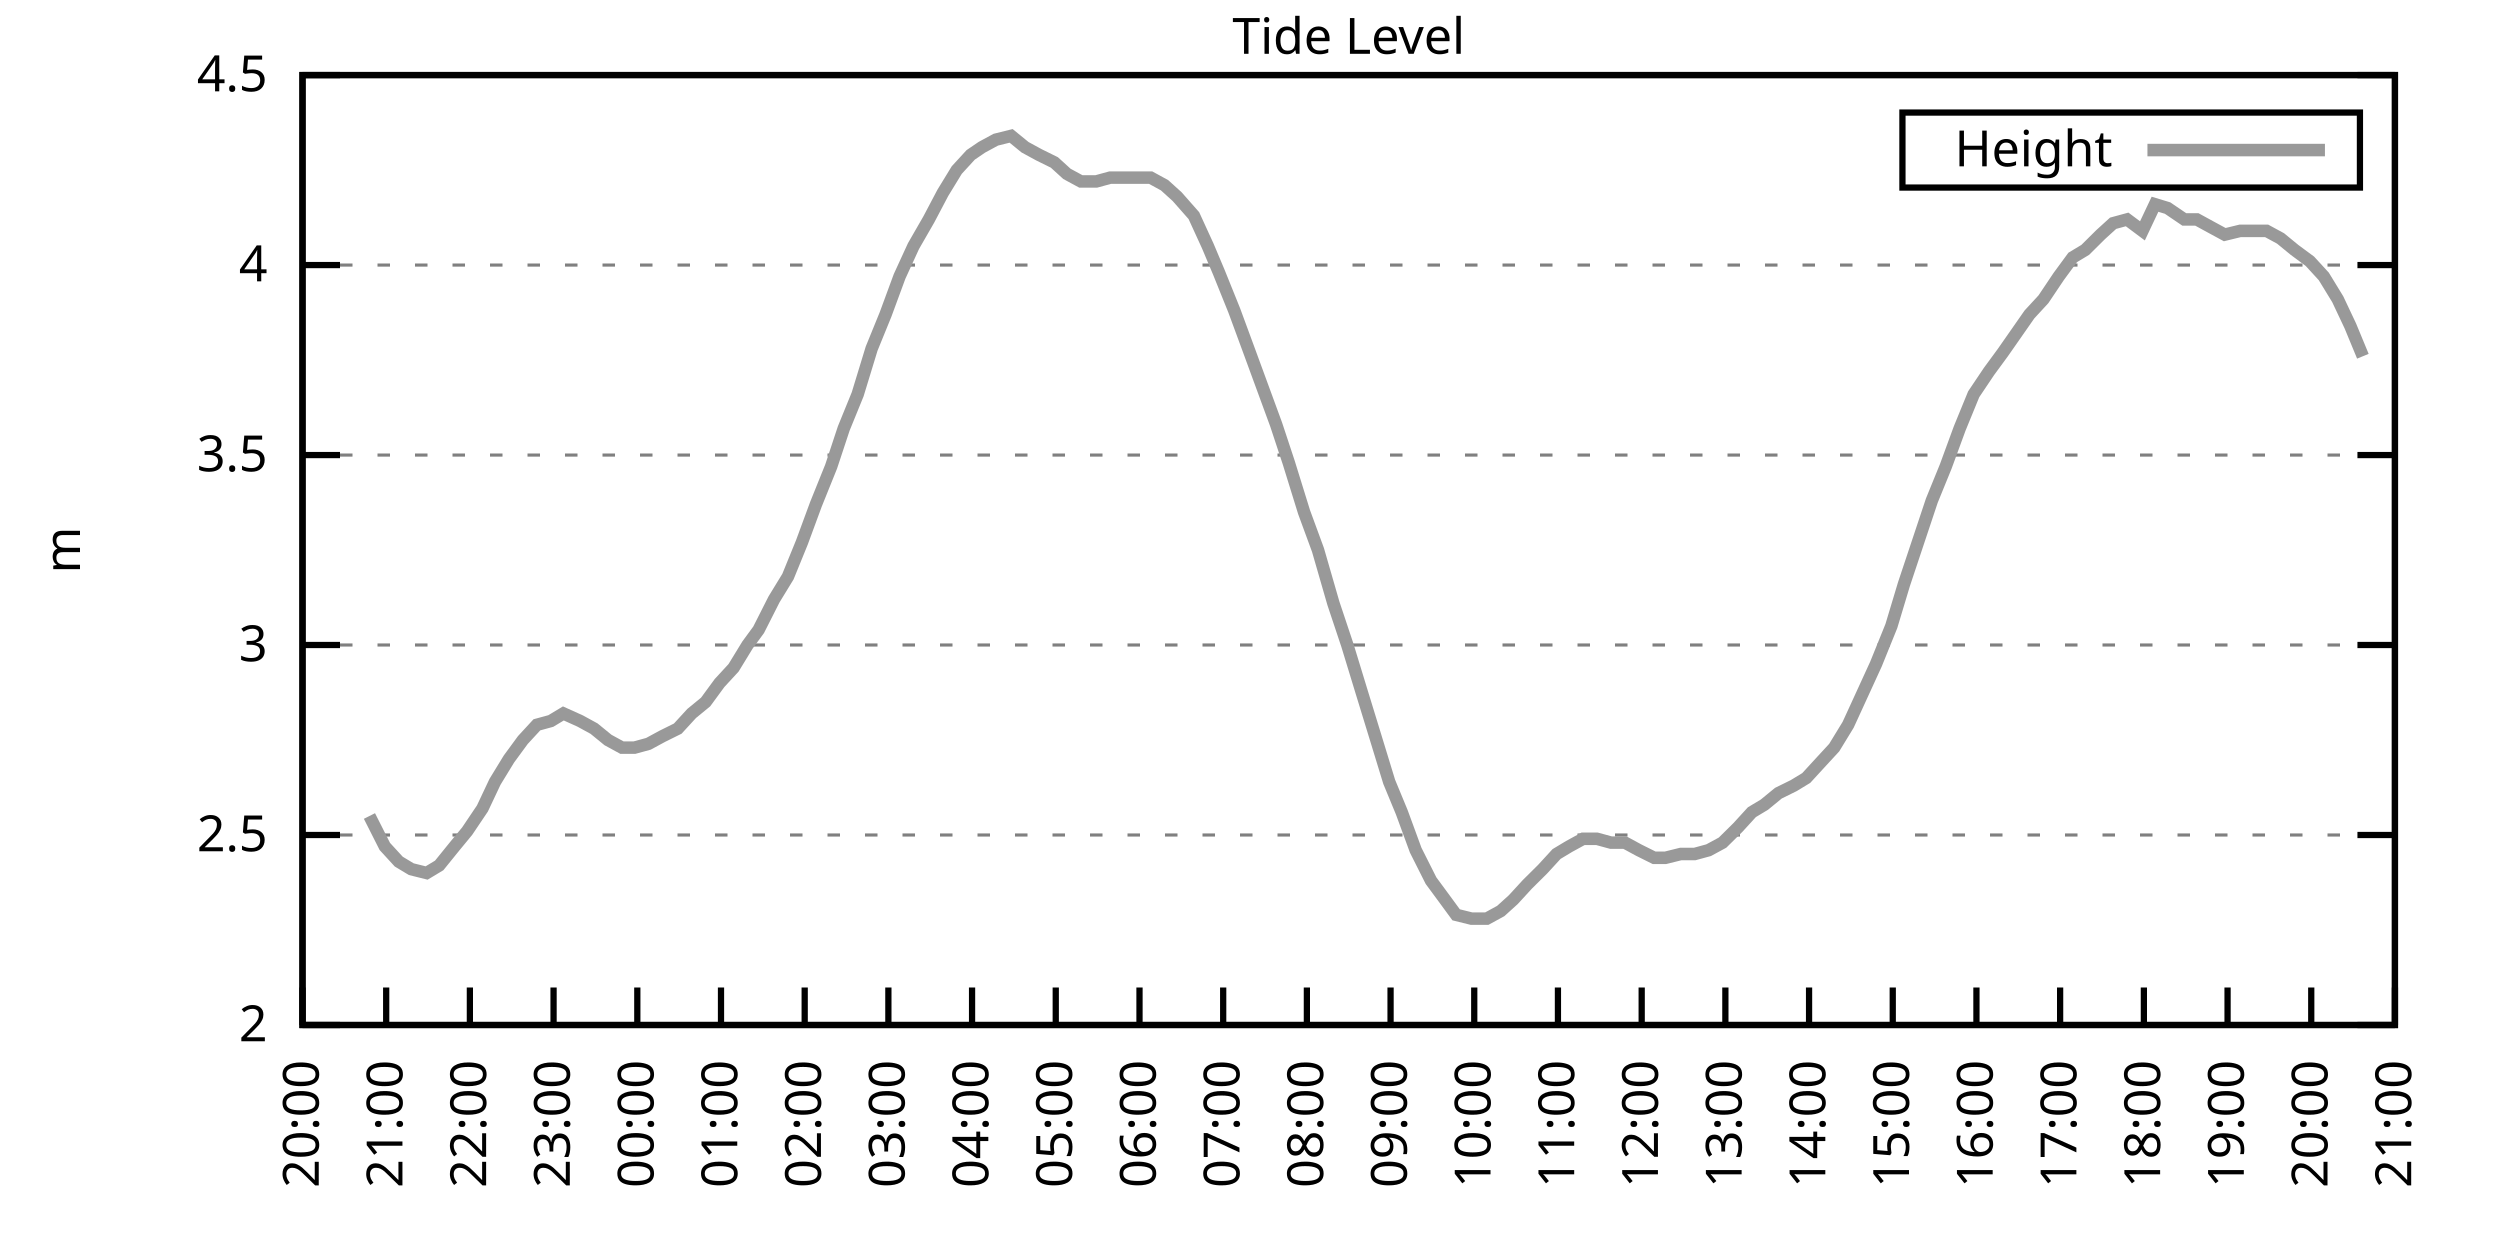
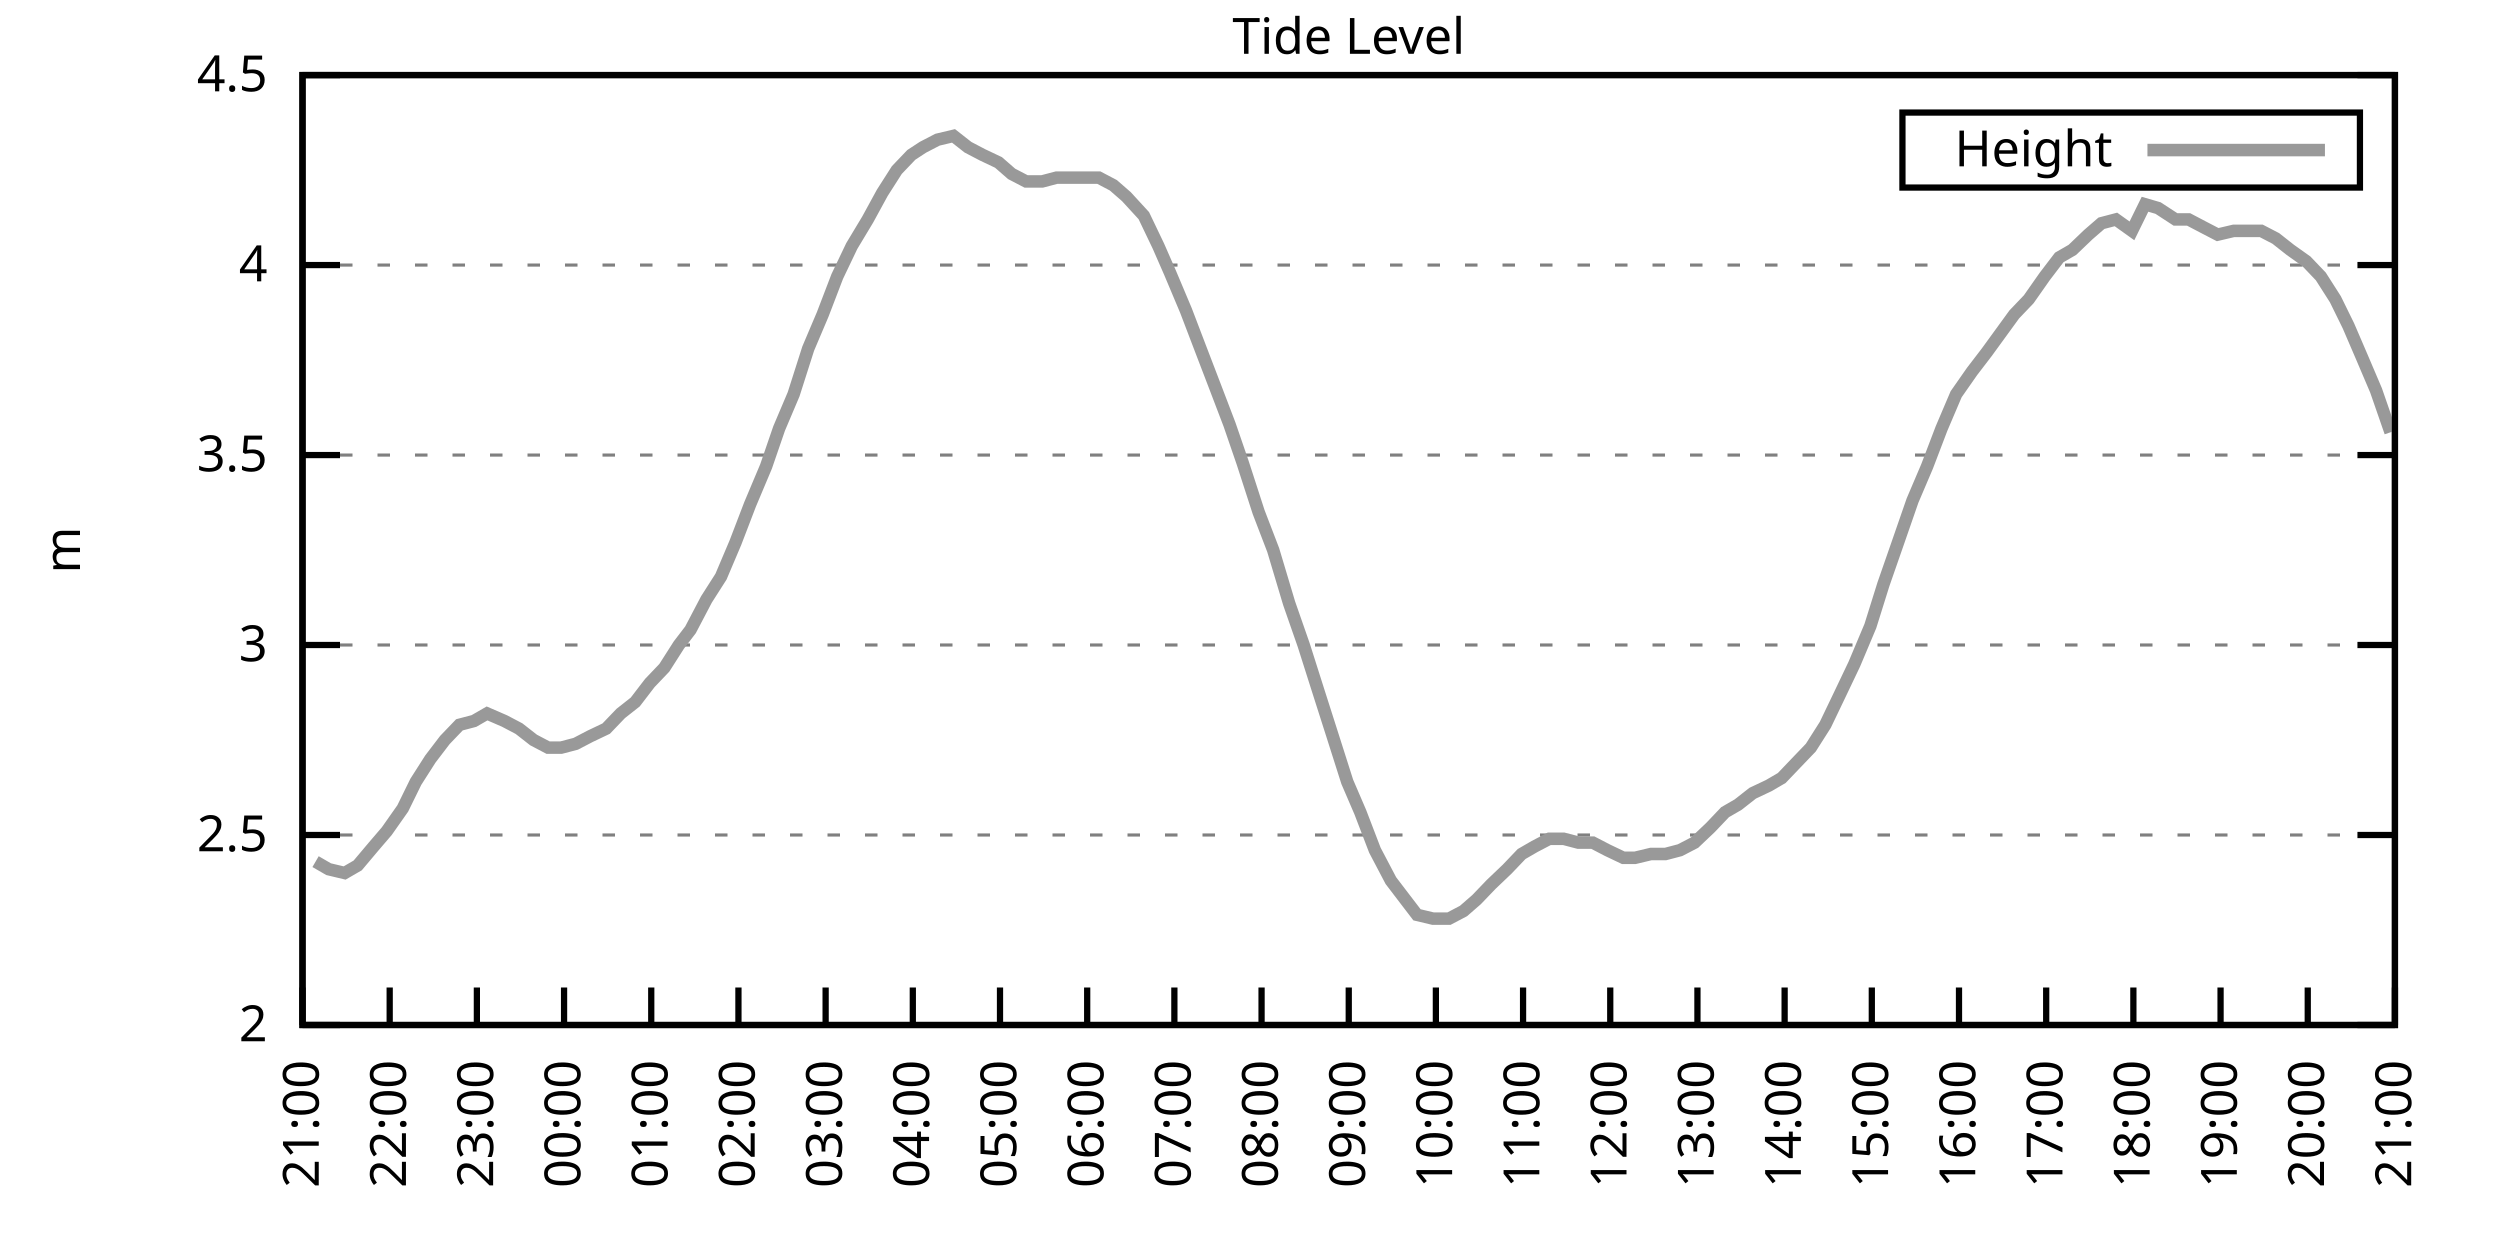
<svg xmlns="http://www.w3.org/2000/svg" xmlns:xlink="http://www.w3.org/1999/xlink" width="400" height="200" viewBox="0 0 400 200">
  <g id="gnuplot_canvas">
    <rect x="0" y="0" width="400" height="200" fill="none" />
    <defs>
      <circle id="gpDot" r="0.5" stroke-width="0.5" stroke="currentColor" />
      <path id="gpPt0" stroke-width="0.333" stroke="currentColor" d="M-1,0 h2 M0,-1 v2" />
      <path id="gpPt1" stroke-width="0.333" stroke="currentColor" d="M-1,-1 L1,1 M1,-1 L-1,1" />
      <path id="gpPt2" stroke-width="0.333" stroke="currentColor" d="M-1,0 L1,0 M0,-1 L0,1 M-1,-1 L1,1 M-1,1 L1,-1" />
      <rect id="gpPt3" stroke-width="0.333" stroke="currentColor" x="-1" y="-1" width="2" height="2" />
      <rect id="gpPt4" stroke-width="0.333" stroke="currentColor" fill="currentColor" x="-1" y="-1" width="2" height="2" />
      <circle id="gpPt5" stroke-width="0.333" stroke="currentColor" cx="0" cy="0" r="1" />
      <use xlink:href="#gpPt5" id="gpPt6" fill="currentColor" stroke="none" />
      <path id="gpPt7" stroke-width="0.333" stroke="currentColor" d="M0,-1.33 L-1.33,0.67 L1.33,0.67 z" />
      <use xlink:href="#gpPt7" id="gpPt8" fill="currentColor" stroke="none" />
      <use xlink:href="#gpPt7" id="gpPt9" stroke="currentColor" transform="rotate(180)" />
      <use xlink:href="#gpPt9" id="gpPt10" fill="currentColor" stroke="none" />
      <use xlink:href="#gpPt3" id="gpPt11" stroke="currentColor" transform="rotate(45)" />
      <use xlink:href="#gpPt11" id="gpPt12" fill="currentColor" stroke="none" />
      <path id="gpPt13" stroke-width="0.333" stroke="currentColor" d="M0,1.330 L1.265,0.411 L0.782,-1.067 L-0.782,-1.076 L-1.265,0.411 z" />
      <use xlink:href="#gpPt13" id="gpPt14" fill="currentColor" stroke="none" />
      <filter id="textbox" filterUnits="objectBoundingBox" x="0" y="0" height="1" width="1">
        <feFlood flood-color="white" flood-opacity="1" result="bgnd" />
        <feComposite in="SourceGraphic" in2="bgnd" operator="atop" />
      </filter>
      <filter id="greybox" filterUnits="objectBoundingBox" x="0" y="0" height="1" width="1">
        <feFlood flood-color="lightgrey" flood-opacity="1" result="grey" />
        <feComposite in="SourceGraphic" in2="grey" operator="atop" />
      </filter>
    </defs>
    <g fill="none" color="white" stroke="currentColor" stroke-width="1.00" stroke-linecap="butt" stroke-linejoin="miter">
</g>
    <g fill="none" color="black" stroke="currentColor" stroke-width="1.00" stroke-linecap="butt" stroke-linejoin="miter">
      <g stroke="none" shape-rendering="crispEdges">
        <polygon fill="rgb(255, 255, 255)" points="48.40,164.00 383.18,164.00 383.18,12.02 48.40,12.02 " />
      </g>
    </g>
    <g fill="none" color="black" stroke="currentColor" stroke-width="1.00" stroke-linecap="butt" stroke-linejoin="miter">
</g>
    <g fill="none" color="black" stroke="black" stroke-width="0.50" stroke-linecap="butt" stroke-linejoin="miter">
</g>
    <g fill="none" color="gray" stroke="currentColor" stroke-width="0.50" stroke-linecap="butt" stroke-linejoin="miter">
      <path stroke="gray" stroke-dasharray="2,4" class="gridline" d="M48.40,164.00 L383.19,164.00  " />
    </g>
    <g fill="none" color="gray" stroke="gray" stroke-width="1.00" stroke-linecap="butt" stroke-linejoin="miter">
</g>
    <g fill="none" color="black" stroke="currentColor" stroke-width="1.00" stroke-linecap="butt" stroke-linejoin="miter">
      <path stroke="black" d="M48.40,164.00 L54.40,164.00 M383.19,164.00 L377.19,164.00  " />
      <g transform="translate(42.80,166.60)" stroke="none" fill="black" font-family="Sans" font-size="8.00" text-anchor="end">
        <text>
          <tspan font-family="Sans"> 2</tspan>
        </text>
      </g>
    </g>
    <g fill="none" color="black" stroke="currentColor" stroke-width="1.00" stroke-linecap="butt" stroke-linejoin="miter">
</g>
    <g fill="none" color="black" stroke="black" stroke-width="0.50" stroke-linecap="butt" stroke-linejoin="miter">
</g>
    <g fill="none" color="gray" stroke="currentColor" stroke-width="0.50" stroke-linecap="butt" stroke-linejoin="miter">
      <path stroke="gray" stroke-dasharray="2,4" class="gridline" d="M48.40,133.60 L383.19,133.60  " />
    </g>
    <g fill="none" color="gray" stroke="gray" stroke-width="1.00" stroke-linecap="butt" stroke-linejoin="miter">
</g>
    <g fill="none" color="black" stroke="currentColor" stroke-width="1.00" stroke-linecap="butt" stroke-linejoin="miter">
      <path stroke="black" d="M48.40,133.60 L54.40,133.60 M383.19,133.60 L377.19,133.60  " />
      <g transform="translate(42.80,136.20)" stroke="none" fill="black" font-family="Sans" font-size="8.00" text-anchor="end">
        <text>
          <tspan font-family="Sans"> 2.5</tspan>
        </text>
      </g>
    </g>
    <g fill="none" color="black" stroke="currentColor" stroke-width="1.00" stroke-linecap="butt" stroke-linejoin="miter">
</g>
    <g fill="none" color="black" stroke="black" stroke-width="0.50" stroke-linecap="butt" stroke-linejoin="miter">
</g>
    <g fill="none" color="gray" stroke="currentColor" stroke-width="0.50" stroke-linecap="butt" stroke-linejoin="miter">
      <path stroke="gray" stroke-dasharray="2,4" class="gridline" d="M48.40,103.20 L383.19,103.20  " />
    </g>
    <g fill="none" color="gray" stroke="gray" stroke-width="1.00" stroke-linecap="butt" stroke-linejoin="miter">
</g>
    <g fill="none" color="black" stroke="currentColor" stroke-width="1.00" stroke-linecap="butt" stroke-linejoin="miter">
      <path stroke="black" d="M48.40,103.20 L54.40,103.20 M383.19,103.20 L377.19,103.20  " />
      <g transform="translate(42.80,105.80)" stroke="none" fill="black" font-family="Sans" font-size="8.00" text-anchor="end">
        <text>
          <tspan font-family="Sans"> 3</tspan>
        </text>
      </g>
    </g>
    <g fill="none" color="black" stroke="currentColor" stroke-width="1.00" stroke-linecap="butt" stroke-linejoin="miter">
</g>
    <g fill="none" color="black" stroke="black" stroke-width="0.50" stroke-linecap="butt" stroke-linejoin="miter">
</g>
    <g fill="none" color="gray" stroke="currentColor" stroke-width="0.50" stroke-linecap="butt" stroke-linejoin="miter">
      <path stroke="gray" stroke-dasharray="2,4" class="gridline" d="M48.40,72.81 L383.19,72.81  " />
    </g>
    <g fill="none" color="gray" stroke="gray" stroke-width="1.00" stroke-linecap="butt" stroke-linejoin="miter">
</g>
    <g fill="none" color="black" stroke="currentColor" stroke-width="1.00" stroke-linecap="butt" stroke-linejoin="miter">
      <path stroke="black" d="M48.40,72.81 L54.40,72.81 M383.19,72.81 L377.19,72.81  " />
      <g transform="translate(42.80,75.41)" stroke="none" fill="black" font-family="Sans" font-size="8.00" text-anchor="end">
        <text>
          <tspan font-family="Sans"> 3.5</tspan>
        </text>
      </g>
    </g>
    <g fill="none" color="black" stroke="currentColor" stroke-width="1.00" stroke-linecap="butt" stroke-linejoin="miter">
</g>
    <g fill="none" color="black" stroke="black" stroke-width="0.50" stroke-linecap="butt" stroke-linejoin="miter">
</g>
    <g fill="none" color="gray" stroke="currentColor" stroke-width="0.50" stroke-linecap="butt" stroke-linejoin="miter">
      <path stroke="gray" stroke-dasharray="2,4" class="gridline" d="M48.40,42.41 L383.19,42.41  " />
    </g>
    <g fill="none" color="gray" stroke="gray" stroke-width="1.00" stroke-linecap="butt" stroke-linejoin="miter">
</g>
    <g fill="none" color="black" stroke="currentColor" stroke-width="1.00" stroke-linecap="butt" stroke-linejoin="miter">
      <path stroke="black" d="M48.40,42.41 L54.40,42.41 M383.19,42.41 L377.19,42.41  " />
      <g transform="translate(42.80,45.01)" stroke="none" fill="black" font-family="Sans" font-size="8.00" text-anchor="end">
        <text>
          <tspan font-family="Sans"> 4</tspan>
        </text>
      </g>
    </g>
    <g fill="none" color="black" stroke="currentColor" stroke-width="1.00" stroke-linecap="butt" stroke-linejoin="miter">
</g>
    <g fill="none" color="black" stroke="black" stroke-width="0.50" stroke-linecap="butt" stroke-linejoin="miter">
</g>
    <g fill="none" color="gray" stroke="currentColor" stroke-width="0.50" stroke-linecap="butt" stroke-linejoin="miter">
      <path stroke="gray" stroke-dasharray="2,4" class="gridline" d="M48.40,12.01 L383.19,12.01  " />
    </g>
    <g fill="none" color="gray" stroke="gray" stroke-width="1.00" stroke-linecap="butt" stroke-linejoin="miter">
</g>
    <g fill="none" color="black" stroke="currentColor" stroke-width="1.00" stroke-linecap="butt" stroke-linejoin="miter">
      <path stroke="black" d="M48.40,12.01 L54.40,12.01 M383.19,12.01 L377.19,12.01  " />
      <g transform="translate(42.80,14.61)" stroke="none" fill="black" font-family="Sans" font-size="8.00" text-anchor="end">
        <text>
          <tspan font-family="Sans"> 4.5</tspan>
        </text>
      </g>
    </g>
    <g fill="none" color="black" stroke="currentColor" stroke-width="1.00" stroke-linecap="butt" stroke-linejoin="miter">
      <path stroke="black" d="M48.40,164.00 L48.40,158.00  " />
      <g transform="translate(51.00,169.60) rotate(270.00)" stroke="none" fill="black" font-family="Sans" font-size="8.00" text-anchor="end">
        <text>
-           <tspan font-family="Sans">20:00</tspan>
-         </text>
-       </g>
-     </g>
-     <g fill="none" color="black" stroke="currentColor" stroke-width="1.00" stroke-linecap="butt" stroke-linejoin="miter">
-       <path stroke="black" d="M61.79,164.00 L61.79,158.00  " />
-       <g transform="translate(64.39,169.60) rotate(270.00)" stroke="none" fill="black" font-family="Sans" font-size="8.00" text-anchor="end">
-         <text>
          <tspan font-family="Sans">21:00</tspan>
        </text>
      </g>
    </g>
    <g fill="none" color="black" stroke="currentColor" stroke-width="1.00" stroke-linecap="butt" stroke-linejoin="miter">
-       <path stroke="black" d="M75.18,164.00 L75.18,158.00  " />
-       <g transform="translate(77.78,169.60) rotate(270.00)" stroke="none" fill="black" font-family="Sans" font-size="8.00" text-anchor="end">
+       <path stroke="black" d="M62.35,164.00 L62.35,158.00  " />
+       <g transform="translate(64.95,169.60) rotate(270.00)" stroke="none" fill="black" font-family="Sans" font-size="8.00" text-anchor="end">
        <text>
          <tspan font-family="Sans">22:00</tspan>
        </text>
      </g>
    </g>
    <g fill="none" color="black" stroke="currentColor" stroke-width="1.00" stroke-linecap="butt" stroke-linejoin="miter">
-       <path stroke="black" d="M88.57,164.00 L88.57,158.00  " />
-       <g transform="translate(91.17,169.60) rotate(270.00)" stroke="none" fill="black" font-family="Sans" font-size="8.00" text-anchor="end">
+       <path stroke="black" d="M76.30,164.00 L76.30,158.00  " />
+       <g transform="translate(78.90,169.60) rotate(270.00)" stroke="none" fill="black" font-family="Sans" font-size="8.00" text-anchor="end">
        <text>
          <tspan font-family="Sans">23:00</tspan>
        </text>
      </g>
    </g>
    <g fill="none" color="black" stroke="currentColor" stroke-width="1.00" stroke-linecap="butt" stroke-linejoin="miter">
-       <path stroke="black" d="M101.97,164.00 L101.97,158.00  " />
-       <g transform="translate(104.57,169.60) rotate(270.00)" stroke="none" fill="black" font-family="Sans" font-size="8.00" text-anchor="end">
+       <path stroke="black" d="M90.25,164.00 L90.25,158.00  " />
+       <g transform="translate(92.85,169.60) rotate(270.00)" stroke="none" fill="black" font-family="Sans" font-size="8.00" text-anchor="end">
        <text>
          <tspan font-family="Sans">00:00</tspan>
        </text>
      </g>
    </g>
    <g fill="none" color="black" stroke="currentColor" stroke-width="1.00" stroke-linecap="butt" stroke-linejoin="miter">
-       <path stroke="black" d="M115.36,164.00 L115.36,158.00  " />
-       <g transform="translate(117.96,169.60) rotate(270.00)" stroke="none" fill="black" font-family="Sans" font-size="8.00" text-anchor="end">
+       <path stroke="black" d="M104.20,164.00 L104.20,158.00  " />
+       <g transform="translate(106.80,169.60) rotate(270.00)" stroke="none" fill="black" font-family="Sans" font-size="8.00" text-anchor="end">
        <text>
          <tspan font-family="Sans">01:00</tspan>
        </text>
      </g>
    </g>
    <g fill="none" color="black" stroke="currentColor" stroke-width="1.00" stroke-linecap="butt" stroke-linejoin="miter">
-       <path stroke="black" d="M128.75,164.00 L128.75,158.00  " />
-       <g transform="translate(131.35,169.60) rotate(270.00)" stroke="none" fill="black" font-family="Sans" font-size="8.00" text-anchor="end">
+       <path stroke="black" d="M118.15,164.00 L118.15,158.00  " />
+       <g transform="translate(120.75,169.60) rotate(270.00)" stroke="none" fill="black" font-family="Sans" font-size="8.00" text-anchor="end">
        <text>
          <tspan font-family="Sans">02:00</tspan>
        </text>
      </g>
    </g>
    <g fill="none" color="black" stroke="currentColor" stroke-width="1.00" stroke-linecap="butt" stroke-linejoin="miter">
-       <path stroke="black" d="M142.14,164.00 L142.14,158.00  " />
-       <g transform="translate(144.74,169.60) rotate(270.00)" stroke="none" fill="black" font-family="Sans" font-size="8.00" text-anchor="end">
+       <path stroke="black" d="M132.10,164.00 L132.10,158.00  " />
+       <g transform="translate(134.70,169.60) rotate(270.00)" stroke="none" fill="black" font-family="Sans" font-size="8.00" text-anchor="end">
        <text>
          <tspan font-family="Sans">03:00</tspan>
        </text>
      </g>
    </g>
    <g fill="none" color="black" stroke="currentColor" stroke-width="1.00" stroke-linecap="butt" stroke-linejoin="miter">
-       <path stroke="black" d="M155.53,164.00 L155.53,158.00  " />
-       <g transform="translate(158.13,169.60) rotate(270.00)" stroke="none" fill="black" font-family="Sans" font-size="8.00" text-anchor="end">
+       <path stroke="black" d="M146.05,164.00 L146.05,158.00  " />
+       <g transform="translate(148.65,169.60) rotate(270.00)" stroke="none" fill="black" font-family="Sans" font-size="8.00" text-anchor="end">
        <text>
          <tspan font-family="Sans">04:00</tspan>
        </text>
      </g>
    </g>
    <g fill="none" color="black" stroke="currentColor" stroke-width="1.00" stroke-linecap="butt" stroke-linejoin="miter">
-       <path stroke="black" d="M168.92,164.00 L168.92,158.00  " />
-       <g transform="translate(171.52,169.60) rotate(270.00)" stroke="none" fill="black" font-family="Sans" font-size="8.00" text-anchor="end">
+       <path stroke="black" d="M160.00,164.00 L160.00,158.00  " />
+       <g transform="translate(162.60,169.60) rotate(270.00)" stroke="none" fill="black" font-family="Sans" font-size="8.00" text-anchor="end">
        <text>
          <tspan font-family="Sans">05:00</tspan>
        </text>
      </g>
    </g>
    <g fill="none" color="black" stroke="currentColor" stroke-width="1.00" stroke-linecap="butt" stroke-linejoin="miter">
-       <path stroke="black" d="M182.32,164.00 L182.32,158.00  " />
-       <g transform="translate(184.92,169.60) rotate(270.00)" stroke="none" fill="black" font-family="Sans" font-size="8.00" text-anchor="end">
+       <path stroke="black" d="M173.95,164.00 L173.95,158.00  " />
+       <g transform="translate(176.55,169.60) rotate(270.00)" stroke="none" fill="black" font-family="Sans" font-size="8.00" text-anchor="end">
        <text>
          <tspan font-family="Sans">06:00</tspan>
        </text>
      </g>
    </g>
    <g fill="none" color="black" stroke="currentColor" stroke-width="1.00" stroke-linecap="butt" stroke-linejoin="miter">
-       <path stroke="black" d="M195.71,164.00 L195.71,158.00  " />
-       <g transform="translate(198.31,169.60) rotate(270.00)" stroke="none" fill="black" font-family="Sans" font-size="8.00" text-anchor="end">
+       <path stroke="black" d="M187.90,164.00 L187.90,158.00  " />
+       <g transform="translate(190.50,169.60) rotate(270.00)" stroke="none" fill="black" font-family="Sans" font-size="8.00" text-anchor="end">
        <text>
          <tspan font-family="Sans">07:00</tspan>
        </text>
      </g>
    </g>
    <g fill="none" color="black" stroke="currentColor" stroke-width="1.00" stroke-linecap="butt" stroke-linejoin="miter">
-       <path stroke="black" d="M209.10,164.00 L209.10,158.00  " />
-       <g transform="translate(211.70,169.60) rotate(270.00)" stroke="none" fill="black" font-family="Sans" font-size="8.00" text-anchor="end">
+       <path stroke="black" d="M201.85,164.00 L201.85,158.00  " />
+       <g transform="translate(204.45,169.60) rotate(270.00)" stroke="none" fill="black" font-family="Sans" font-size="8.00" text-anchor="end">
        <text>
          <tspan font-family="Sans">08:00</tspan>
        </text>
      </g>
    </g>
    <g fill="none" color="black" stroke="currentColor" stroke-width="1.00" stroke-linecap="butt" stroke-linejoin="miter">
-       <path stroke="black" d="M222.49,164.00 L222.49,158.00  " />
-       <g transform="translate(225.09,169.60) rotate(270.00)" stroke="none" fill="black" font-family="Sans" font-size="8.00" text-anchor="end">
+       <path stroke="black" d="M215.80,164.00 L215.80,158.00  " />
+       <g transform="translate(218.40,169.60) rotate(270.00)" stroke="none" fill="black" font-family="Sans" font-size="8.00" text-anchor="end">
        <text>
          <tspan font-family="Sans">09:00</tspan>
        </text>
      </g>
    </g>
    <g fill="none" color="black" stroke="currentColor" stroke-width="1.00" stroke-linecap="butt" stroke-linejoin="miter">
-       <path stroke="black" d="M235.88,164.00 L235.88,158.00  " />
-       <g transform="translate(238.48,169.60) rotate(270.00)" stroke="none" fill="black" font-family="Sans" font-size="8.00" text-anchor="end">
+       <path stroke="black" d="M229.74,164.00 L229.74,158.00  " />
+       <g transform="translate(232.34,169.60) rotate(270.00)" stroke="none" fill="black" font-family="Sans" font-size="8.00" text-anchor="end">
        <text>
          <tspan font-family="Sans">10:00</tspan>
        </text>
      </g>
    </g>
    <g fill="none" color="black" stroke="currentColor" stroke-width="1.00" stroke-linecap="butt" stroke-linejoin="miter">
-       <path stroke="black" d="M249.27,164.00 L249.27,158.00  " />
-       <g transform="translate(251.87,169.60) rotate(270.00)" stroke="none" fill="black" font-family="Sans" font-size="8.00" text-anchor="end">
+       <path stroke="black" d="M243.69,164.00 L243.69,158.00  " />
+       <g transform="translate(246.29,169.60) rotate(270.00)" stroke="none" fill="black" font-family="Sans" font-size="8.00" text-anchor="end">
        <text>
          <tspan font-family="Sans">11:00</tspan>
        </text>
      </g>
    </g>
    <g fill="none" color="black" stroke="currentColor" stroke-width="1.00" stroke-linecap="butt" stroke-linejoin="miter">
-       <path stroke="black" d="M262.67,164.00 L262.67,158.00  " />
-       <g transform="translate(265.27,169.60) rotate(270.00)" stroke="none" fill="black" font-family="Sans" font-size="8.00" text-anchor="end">
+       <path stroke="black" d="M257.64,164.00 L257.64,158.00  " />
+       <g transform="translate(260.24,169.60) rotate(270.00)" stroke="none" fill="black" font-family="Sans" font-size="8.00" text-anchor="end">
        <text>
          <tspan font-family="Sans">12:00</tspan>
        </text>
      </g>
    </g>
    <g fill="none" color="black" stroke="currentColor" stroke-width="1.00" stroke-linecap="butt" stroke-linejoin="miter">
-       <path stroke="black" d="M276.06,164.00 L276.06,158.00  " />
-       <g transform="translate(278.66,169.60) rotate(270.00)" stroke="none" fill="black" font-family="Sans" font-size="8.00" text-anchor="end">
+       <path stroke="black" d="M271.59,164.00 L271.59,158.00  " />
+       <g transform="translate(274.19,169.60) rotate(270.00)" stroke="none" fill="black" font-family="Sans" font-size="8.00" text-anchor="end">
        <text>
          <tspan font-family="Sans">13:00</tspan>
        </text>
      </g>
    </g>
    <g fill="none" color="black" stroke="currentColor" stroke-width="1.00" stroke-linecap="butt" stroke-linejoin="miter">
-       <path stroke="black" d="M289.45,164.00 L289.45,158.00  " />
-       <g transform="translate(292.05,169.60) rotate(270.00)" stroke="none" fill="black" font-family="Sans" font-size="8.00" text-anchor="end">
+       <path stroke="black" d="M285.54,164.00 L285.54,158.00  " />
+       <g transform="translate(288.14,169.60) rotate(270.00)" stroke="none" fill="black" font-family="Sans" font-size="8.00" text-anchor="end">
        <text>
          <tspan font-family="Sans">14:00</tspan>
        </text>
      </g>
    </g>
    <g fill="none" color="black" stroke="currentColor" stroke-width="1.00" stroke-linecap="butt" stroke-linejoin="miter">
-       <path stroke="black" d="M302.84,164.00 L302.84,158.00  " />
-       <g transform="translate(305.44,169.60) rotate(270.00)" stroke="none" fill="black" font-family="Sans" font-size="8.00" text-anchor="end">
+       <path stroke="black" d="M299.49,164.00 L299.49,158.00  " />
+       <g transform="translate(302.09,169.60) rotate(270.00)" stroke="none" fill="black" font-family="Sans" font-size="8.00" text-anchor="end">
        <text>
          <tspan font-family="Sans">15:00</tspan>
        </text>
      </g>
    </g>
    <g fill="none" color="black" stroke="currentColor" stroke-width="1.00" stroke-linecap="butt" stroke-linejoin="miter">
-       <path stroke="black" d="M316.23,164.00 L316.23,158.00  " />
-       <g transform="translate(318.83,169.60) rotate(270.00)" stroke="none" fill="black" font-family="Sans" font-size="8.00" text-anchor="end">
+       <path stroke="black" d="M313.44,164.00 L313.44,158.00  " />
+       <g transform="translate(316.04,169.60) rotate(270.00)" stroke="none" fill="black" font-family="Sans" font-size="8.00" text-anchor="end">
        <text>
          <tspan font-family="Sans">16:00</tspan>
        </text>
      </g>
    </g>
    <g fill="none" color="black" stroke="currentColor" stroke-width="1.00" stroke-linecap="butt" stroke-linejoin="miter">
-       <path stroke="black" d="M329.62,164.00 L329.62,158.00  " />
-       <g transform="translate(332.22,169.60) rotate(270.00)" stroke="none" fill="black" font-family="Sans" font-size="8.00" text-anchor="end">
+       <path stroke="black" d="M327.39,164.00 L327.39,158.00  " />
+       <g transform="translate(329.99,169.60) rotate(270.00)" stroke="none" fill="black" font-family="Sans" font-size="8.00" text-anchor="end">
        <text>
          <tspan font-family="Sans">17:00</tspan>
        </text>
      </g>
    </g>
    <g fill="none" color="black" stroke="currentColor" stroke-width="1.00" stroke-linecap="butt" stroke-linejoin="miter">
-       <path stroke="black" d="M343.02,164.00 L343.02,158.00  " />
-       <g transform="translate(345.62,169.60) rotate(270.00)" stroke="none" fill="black" font-family="Sans" font-size="8.00" text-anchor="end">
+       <path stroke="black" d="M341.34,164.00 L341.34,158.00  " />
+       <g transform="translate(343.94,169.60) rotate(270.00)" stroke="none" fill="black" font-family="Sans" font-size="8.00" text-anchor="end">
        <text>
          <tspan font-family="Sans">18:00</tspan>
        </text>
      </g>
    </g>
    <g fill="none" color="black" stroke="currentColor" stroke-width="1.00" stroke-linecap="butt" stroke-linejoin="miter">
-       <path stroke="black" d="M356.41,164.00 L356.41,158.00  " />
-       <g transform="translate(359.01,169.60) rotate(270.00)" stroke="none" fill="black" font-family="Sans" font-size="8.00" text-anchor="end">
+       <path stroke="black" d="M355.29,164.00 L355.29,158.00  " />
+       <g transform="translate(357.89,169.60) rotate(270.00)" stroke="none" fill="black" font-family="Sans" font-size="8.00" text-anchor="end">
        <text>
          <tspan font-family="Sans">19:00</tspan>
        </text>
      </g>
    </g>
    <g fill="none" color="black" stroke="currentColor" stroke-width="1.00" stroke-linecap="butt" stroke-linejoin="miter">
-       <path stroke="black" d="M369.80,164.00 L369.80,158.00  " />
-       <g transform="translate(372.40,169.60) rotate(270.00)" stroke="none" fill="black" font-family="Sans" font-size="8.00" text-anchor="end">
+       <path stroke="black" d="M369.24,164.00 L369.24,158.00  " />
+       <g transform="translate(371.84,169.60) rotate(270.00)" stroke="none" fill="black" font-family="Sans" font-size="8.00" text-anchor="end">
        <text>
          <tspan font-family="Sans">20:00</tspan>
        </text>
      </g>
    </g>
    <g fill="none" color="black" stroke="currentColor" stroke-width="1.00" stroke-linecap="butt" stroke-linejoin="miter">
      <path stroke="black" d="M383.19,164.00 L383.19,158.00  " />
      <g transform="translate(385.79,169.60) rotate(270.00)" stroke="none" fill="black" font-family="Sans" font-size="8.00" text-anchor="end">
        <text>
          <tspan font-family="Sans">21:00</tspan>
        </text>
      </g>
    </g>
    <g fill="none" color="black" stroke="currentColor" stroke-width="1.00" stroke-linecap="butt" stroke-linejoin="miter">
</g>
    <g fill="none" color="black" stroke="currentColor" stroke-width="1.00" stroke-linecap="butt" stroke-linejoin="miter">
      <path stroke="black" d="M48.40,12.01 L48.40,164.00 L383.19,164.00 L383.19,12.01 L48.40,12.01 Z  " />
    </g>
    <g fill="none" color="black" stroke="currentColor" stroke-width="1.00" stroke-linecap="butt" stroke-linejoin="miter">
</g>
    <g fill="none" color="black" stroke="currentColor" stroke-width="1.00" stroke-linecap="butt" stroke-linejoin="miter">
      <path stroke="black" d="M304.39,30.01 L304.39,18.01 L377.59,18.01 L377.59,30.01 L304.39,30.01 Z  " />
    </g>
    <g id="Tide_level_plot_1">
      <g fill="none" color="white" stroke="black" stroke-width="2.00" stroke-linecap="butt" stroke-linejoin="miter">
</g>
      <g fill="none" color="black" stroke="currentColor" stroke-width="2.00" stroke-linecap="butt" stroke-linejoin="miter">
        <g transform="translate(337.99,26.61)" stroke="none" fill="black" font-family="Sans" font-size="8.00" text-anchor="end">
          <text>
            <tspan font-family="Sans">Height</tspan>
          </text>
        </g>
      </g>
      <g fill="none" color="black" stroke="currentColor" stroke-width="2.00" stroke-linecap="butt" stroke-linejoin="miter">
-         <path stroke="rgb(153, 153, 153)" d="M343.59,24.01 L371.99,24.01 M59.11,130.56 L61.57,135.43 L63.80,137.86 L65.81,139.07 L68.26,139.68 L70.27,138.47   L72.73,135.43 L74.74,132.99 L77.19,129.35 L79.20,125.09 L81.43,121.44 L83.66,118.40 L85.90,115.97 L88.13,115.36   L90.14,114.15 L92.82,115.36 L95.05,116.58 L97.28,118.40 L99.51,119.62 L101.52,119.62 L103.75,119.01 L105.98,117.80   L108.44,116.58 L110.67,114.15 L112.90,112.32 L115.13,109.28 L117.37,106.85 L119.60,103.20 L121.38,100.77 L123.84,95.91   L126.07,92.26 L128.30,86.79 L130.54,80.71 L132.99,74.63 L135.00,68.55 L137.23,63.08 L139.46,55.78 L141.69,50.31   L143.93,44.23 L146.16,39.37 L148.61,35.11 L150.85,30.86 L153.08,27.21 L155.31,24.78 L157.10,23.56 L159.33,22.35   L161.78,21.74 L164.01,23.56 L166.25,24.78 L168.70,25.99 L170.71,27.82 L172.94,29.03 L175.40,29.03 L177.63,28.42   L179.86,28.42 L181.65,28.42 L184.10,28.42 L186.33,29.64 L188.34,31.46 L191.02,34.50 L193.25,39.37 L195.04,43.62   L197.49,49.70 L199.73,55.78 L201.96,61.86 L204.19,67.94 L206.20,74.02 L208.65,81.93 L210.88,88.00 L213.34,96.52   L215.57,103.20 L217.80,110.50 L220.04,117.80 L222.27,125.09 L224.28,129.95 L226.51,136.03 L228.96,140.90 L231.20,143.94   L232.98,146.37 L235.44,146.98 L237.89,146.98 L240.12,145.76 L242.13,143.94 L244.36,141.51 L246.82,139.07 L249.05,136.64   L251.06,135.43 L253.29,134.21 L255.52,134.21 L257.76,134.82 L259.99,134.82 L262.22,136.03 L264.67,137.25 L266.46,137.25   L268.92,136.64 L271.15,136.64 L273.38,136.03 L275.61,134.82 L278.07,132.39 L280.30,129.95 L282.31,128.74 L284.54,126.91   L286.99,125.70 L289.00,124.48 L291.23,122.05 L293.47,119.62 L295.70,115.97 L297.93,111.11 L300.16,106.24 L302.62,100.16   L304.63,93.48 L306.86,86.79 L309.09,80.10 L311.32,74.63 L313.55,68.55 L315.79,63.08 L318.24,59.43 L320.47,56.39   L324.71,50.31 L326.95,47.88 L329.40,44.23 L331.63,41.19 L333.64,39.98 L336.10,37.54 L338.10,35.72 L340.34,35.11   L342.79,36.94 L344.80,32.68 L346.81,33.29 L349.49,35.11 L351.50,35.11 L353.73,36.33 L355.96,37.54 L358.42,36.94   L360.20,36.94 L362.66,36.94 L364.89,38.15 L367.12,39.98 L369.58,41.80 L371.81,44.23 L374.04,47.88 L376.05,52.14   L378.06,57.00  " />
+         <path stroke="rgb(153, 153, 153)" d="M343.59,24.01 L371.99,24.01 M50.49,137.86 L52.58,139.07 L55.14,139.68 L57.23,138.47 L59.79,135.43 L61.88,132.99   L64.44,129.35 L66.53,125.09 L68.86,121.44 L71.18,118.40 L73.51,115.97 L75.83,115.36 L77.93,114.15 L80.72,115.36   L83.04,116.58 L85.37,118.40 L87.69,119.62 L89.78,119.62 L92.11,119.01 L94.43,117.80 L96.99,116.58 L99.32,114.15   L101.64,112.32 L103.97,109.28 L106.29,106.85 L108.62,103.20 L110.48,100.77 L113.03,95.91 L115.36,92.26 L117.68,86.79   L120.01,80.71 L122.57,74.63 L124.66,68.55 L126.98,63.08 L129.31,55.78 L131.63,50.31 L133.96,44.23 L136.28,39.37   L138.84,35.11 L141.16,30.86 L143.49,27.21 L145.81,24.78 L147.67,23.56 L150.00,22.35 L152.56,21.74 L154.88,23.56   L157.21,24.78 L159.76,25.99 L161.86,27.82 L164.18,29.03 L166.74,29.03 L169.06,28.42 L171.39,28.42 L173.25,28.42   L175.81,28.42 L178.13,29.64 L180.22,31.46 L183.01,34.50 L185.34,39.37 L187.20,43.62 L189.76,49.70 L192.08,55.78   L194.41,61.86 L196.73,67.94 L198.82,74.02 L201.38,81.93 L203.71,88.00 L206.26,96.52 L208.59,103.20 L210.91,110.50   L213.24,117.80 L215.56,125.09 L217.65,129.95 L219.98,136.03 L222.54,140.90 L224.86,143.94 L226.72,146.37 L229.28,146.98   L231.84,146.98 L234.16,145.76 L236.25,143.94 L238.58,141.51 L241.14,139.07 L243.46,136.64 L245.55,135.43 L247.88,134.21   L250.20,134.21 L252.53,134.82 L254.85,134.82 L257.18,136.03 L259.74,137.25 L261.60,137.25 L264.15,136.64 L266.48,136.64   L268.80,136.03 L271.13,134.82 L273.69,132.39 L276.01,129.95 L278.10,128.74 L280.43,126.91 L282.99,125.70 L285.08,124.48   L287.40,122.05 L289.73,119.62 L292.05,115.97 L294.38,111.11 L296.70,106.24 L299.26,100.16 L301.35,93.48 L303.68,86.79   L306.00,80.10 L308.33,74.63 L310.65,68.55 L312.98,63.08 L315.53,59.43 L317.86,56.39 L322.28,50.31 L324.60,47.88   L327.16,44.23 L329.48,41.19 L331.58,39.98 L334.13,37.54 L336.23,35.72 L338.55,35.11 L341.11,36.94 L343.20,32.68   L345.29,33.29 L348.08,35.11 L350.18,35.11 L352.50,36.33 L354.83,37.54 L357.38,36.94 L359.24,36.94 L361.80,36.94   L364.13,38.15 L366.45,39.98 L369.01,41.80 L371.33,44.23 L373.66,47.88 L375.75,52.14 L377.84,57.00 L380.17,62.47   L382.49,69.16  " />
      </g>
    </g>
    <g fill="none" color="black" stroke="currentColor" stroke-width="2.00" stroke-linecap="butt" stroke-linejoin="miter">
</g>
    <g fill="none" color="black" stroke="black" stroke-width="1.00" stroke-linecap="butt" stroke-linejoin="miter">
</g>
    <g fill="none" color="black" stroke="currentColor" stroke-width="1.00" stroke-linecap="butt" stroke-linejoin="miter">
      <path stroke="black" d="M48.40,12.01 L48.40,164.00 L383.19,164.00 L383.19,12.01 L48.40,12.01 Z  " />
      <g transform="translate(12.80,88.01) rotate(270.00)" stroke="none" fill="black" font-family="Sans" font-size="8.00" text-anchor="middle">
        <text>
          <tspan font-family="Sans">m</tspan>
        </text>
      </g>
    </g>
    <g fill="none" color="black" stroke="currentColor" stroke-width="1.00" stroke-linecap="butt" stroke-linejoin="miter">
</g>
    <g fill="none" color="black" stroke="currentColor" stroke-width="1.00" stroke-linecap="butt" stroke-linejoin="miter">
      <g transform="translate(215.79,8.61)" stroke="none" fill="black" font-family="Sans" font-size="8.00" text-anchor="middle">
        <text>
          <tspan font-family="Sans">Tide Level</tspan>
        </text>
      </g>
    </g>
    <g fill="none" color="black" stroke="currentColor" stroke-width="1.00" stroke-linecap="butt" stroke-linejoin="miter">
</g>
  </g>
</svg>
